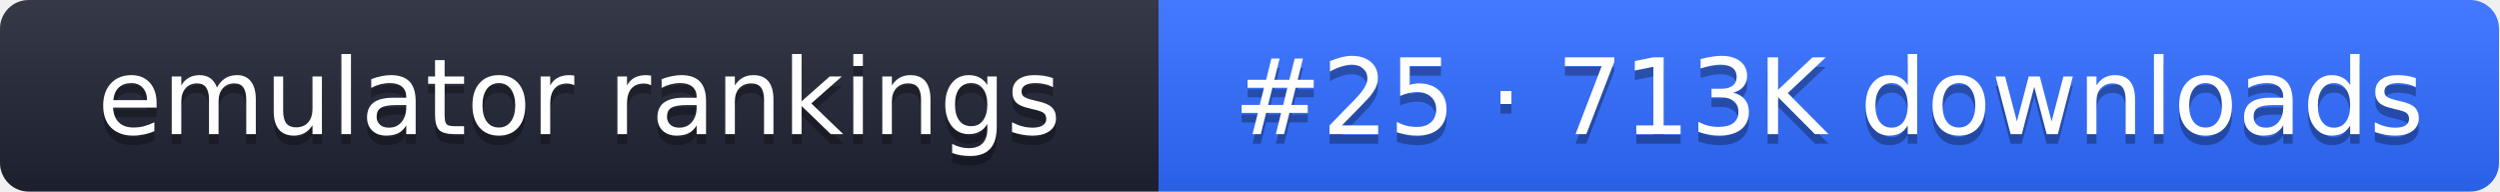
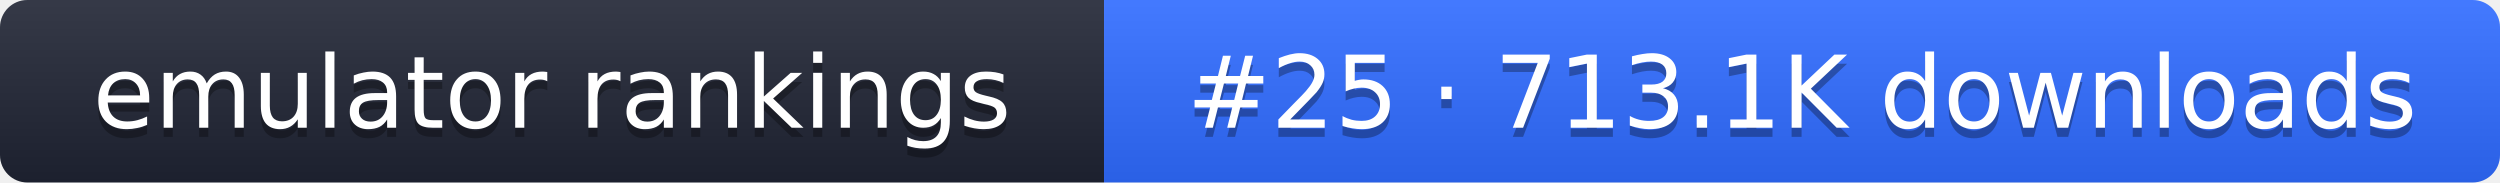
- <svg xmlns="http://www.w3.org/2000/svg" width="261" height="20" role="img" aria-label="emulator rankings: #25 · 713K downloads">
+ <svg xmlns="http://www.w3.org/2000/svg" width="274" height="20" role="img" aria-label="emulator rankings: #25 · 713.1K downloads">
  <linearGradient id="g" x2="0" y2="100%">
    <stop offset="0" stop-color="#fff" stop-opacity=".1" />
    <stop offset="1" stop-opacity=".1" />
  </linearGradient>
  <clipPath id="r">
-     <rect width="261" height="20" rx="3" fill="#fff" />
+     <rect width="274" height="20" rx="3" fill="#fff" />
  </clipPath>
  <g clip-path="url(#r)">
    <rect width="121" height="20" fill="#1f2433" />
-     <rect x="121" width="140" height="20" fill="#2f6bff" />
-     <rect width="261" height="20" fill="url(#g)" />
+     <rect x="121" width="153" height="20" fill="#2f6bff" />
+     <rect width="274" height="20" fill="url(#g)" />
  </g>
  <g fill="#fff" text-anchor="middle" font-family="Verdana,DejaVu Sans,sans-serif" font-size="11">
    <text x="60.5" y="15" fill="#010101" fill-opacity=".3">emulator rankings</text>
    <text x="60.5" y="14">emulator rankings</text>
-     <text x="191" y="15" fill="#010101" fill-opacity=".3">#25 · 713K downloads</text>
-     <text x="191" y="14">#25 · 713K downloads</text>
+     <text x="197.5" y="15" fill="#010101" fill-opacity=".3">#25 · 713.1K downloads</text>
+     <text x="197.5" y="14">#25 · 713.1K downloads</text>
  </g>
</svg>
